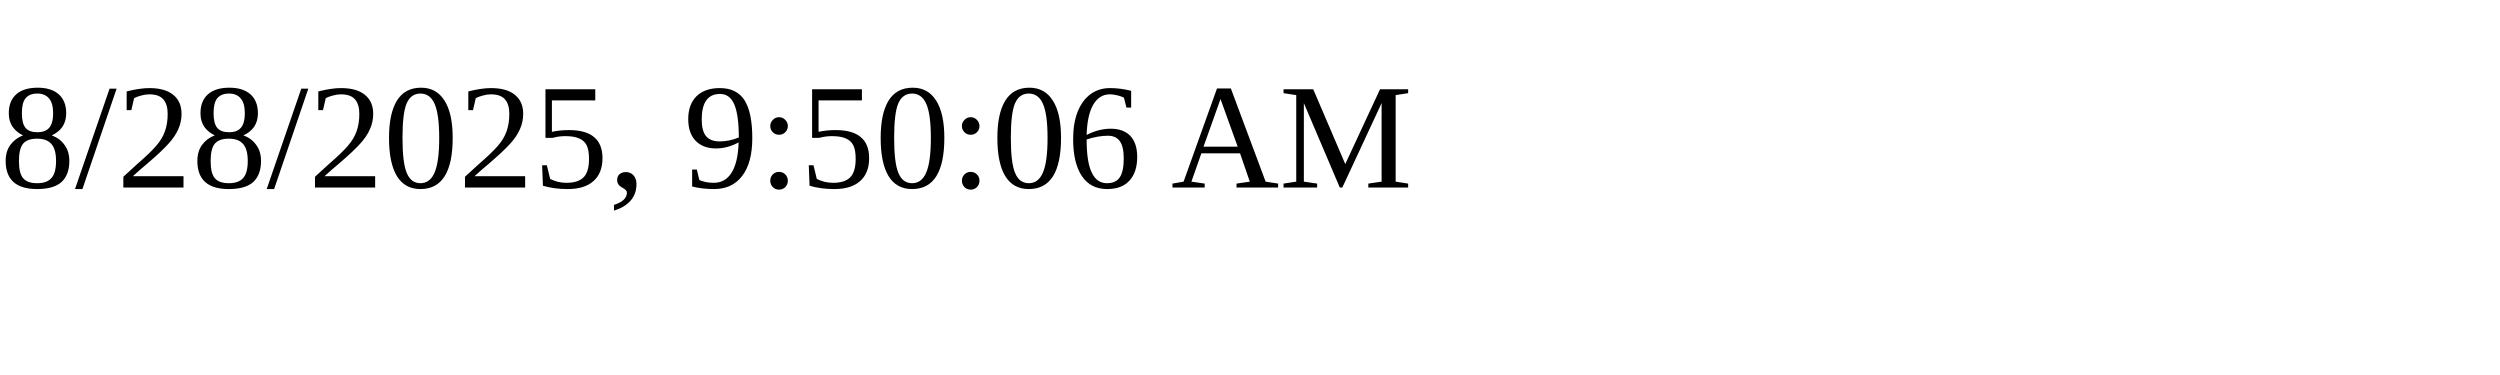
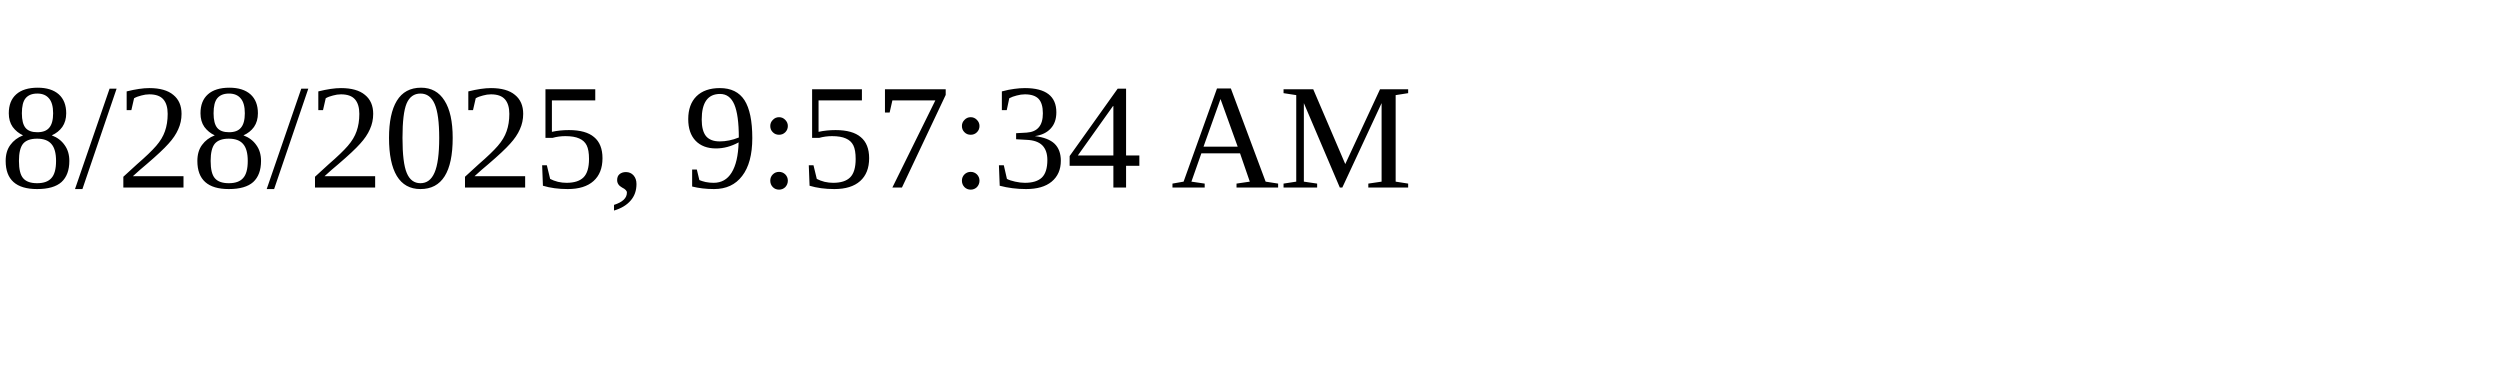
<svg xmlns="http://www.w3.org/2000/svg" height="30" width="200">
-   <text x="0" y="15">8/28/2025, 9:50:06 AM</text>
+   <text x="0" y="15">8/28/2025, 9:57:34 AM</text>
</svg>
